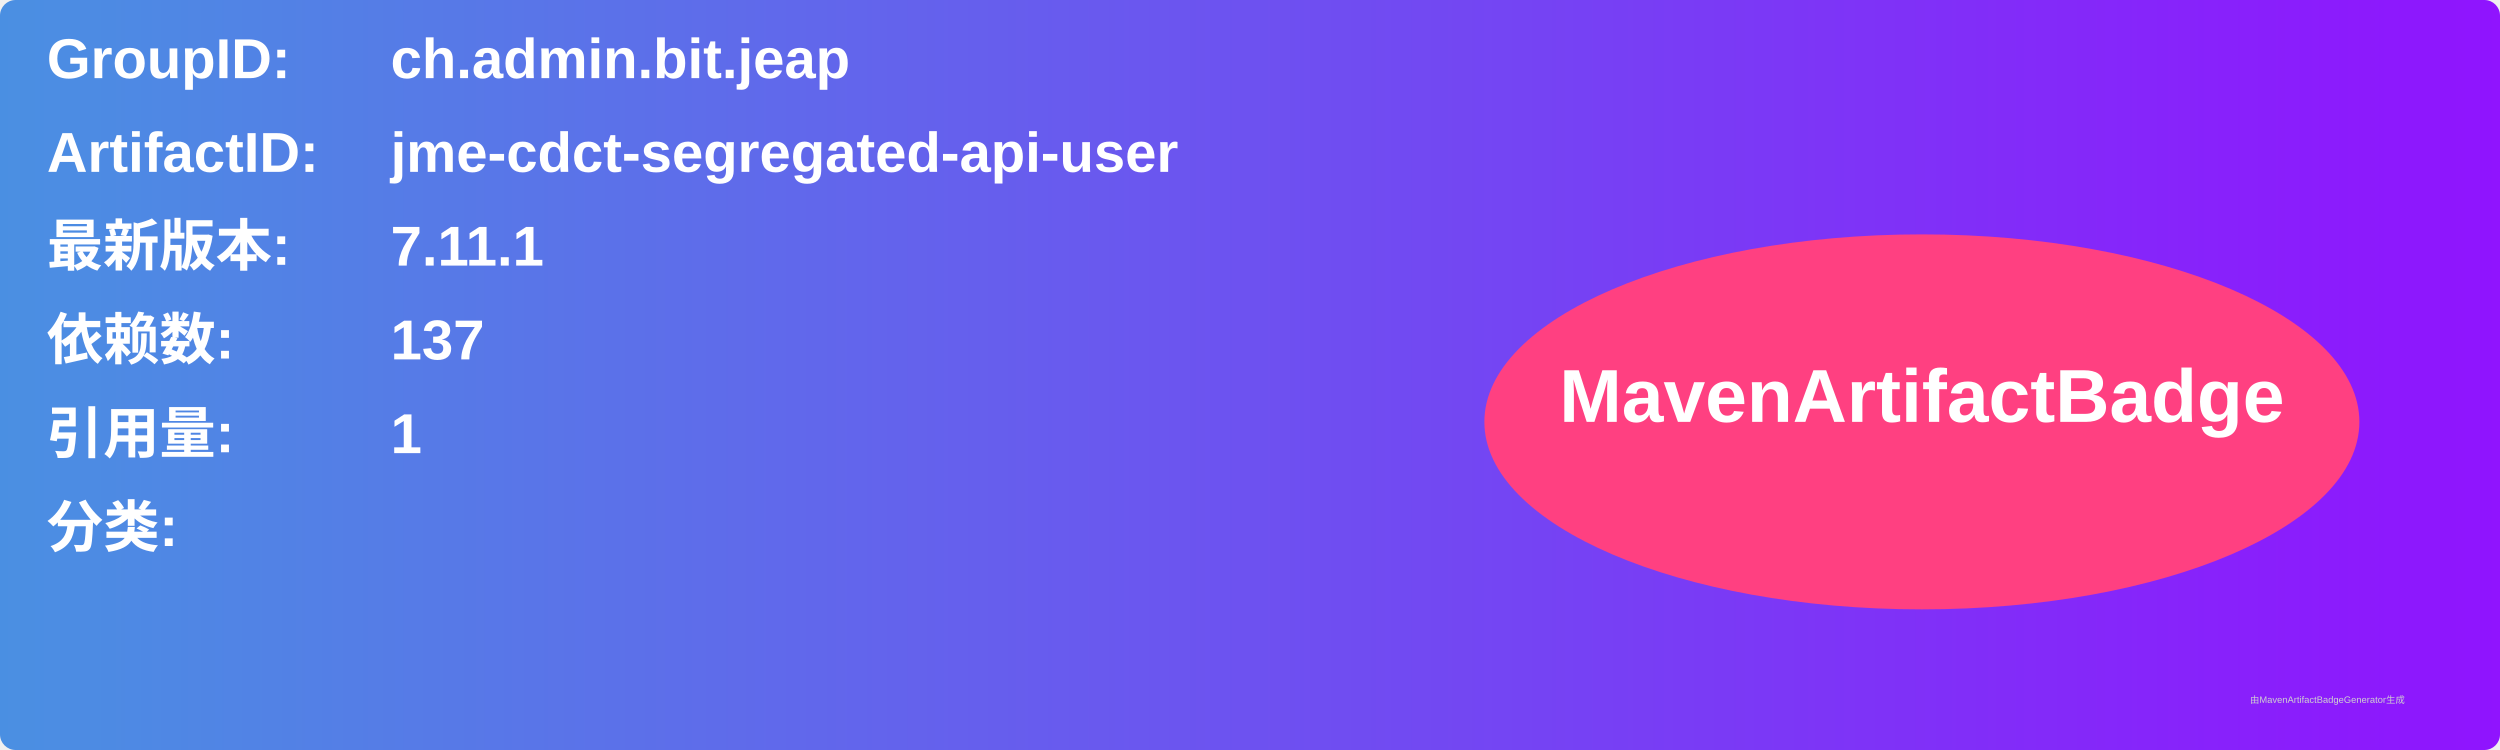
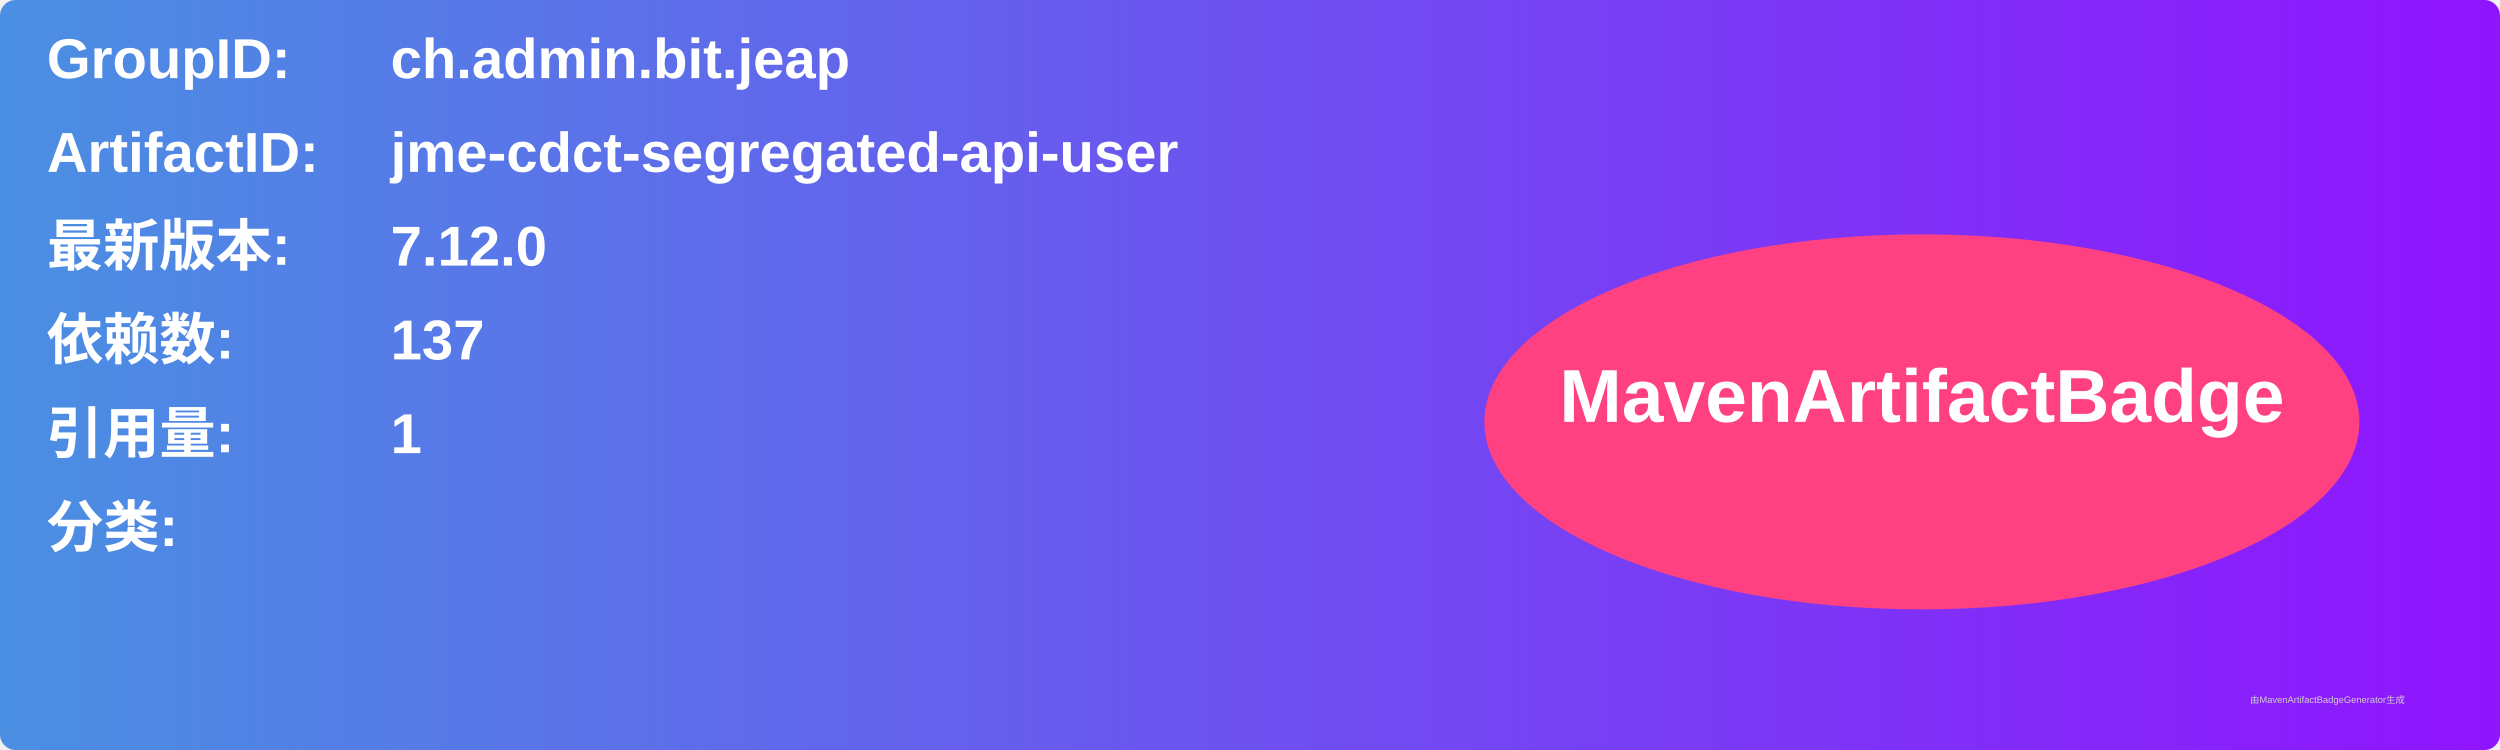
<svg xmlns="http://www.w3.org/2000/svg" width="800" height="240" viewBox="0 0 800 240">
  <linearGradient id="grad" x1="0%" y1="0%" x2="100%" y2="0%">
    <stop offset="0%" stop-color="#4a90e2" />
    <stop offset="100%" stop-color="#9013fe" />
  </linearGradient>
  <rect width="100%" height="100%" rx="5" ry="5" fill="url(#grad)" />
  <g transform="translate(15, 15)">
    <text x="0" y="10" font-family="Arial" font-size="18" fill="white" font-weight="bold" width="260">GroupID:</text>
    <text x="110" y="10" font-family="Arial" font-size="18" fill="white" font-weight="bold" width="460">ch.admin.bit.jeap</text>
    <text x="0" y="40" font-family="Arial" font-size="18" fill="white" font-weight="bold" width="260">ArtifactID:</text>
    <text x="110" y="40" font-family="Arial" font-size="18" fill="white" font-weight="bold" width="460">jme-cdct-segregated-api-user</text>
    <text x="0" y="70" font-family="Arial" font-size="18" fill="white" font-weight="bold">最新版本:</text>
    <text x="110" y="70" font-family="Arial" font-size="18" fill="white" font-weight="bold">
-       <tspan font-weight="bold">7.11.1</tspan>
+       <tspan font-weight="bold">7.12.0</tspan>
    </text>
    <text x="0" y="100" font-family="Arial" font-size="18" fill="white" font-weight="bold">依赖数: </text>
    <text x="110" y="100" font-family="Arial" font-size="18" fill="white">
      <tspan font-weight="bold">137</tspan>
    </text>
    <text x="0" y="130" font-family="Arial" font-size="18" fill="white" font-weight="bold">引用量: </text>
    <text x="110" y="130" font-family="Arial" font-size="18" fill="white">
      <tspan font-weight="bold">1</tspan>
    </text>
    <text x="0" y="160" font-family="Arial" font-size="18" fill="white" font-weight="bold">分类:</text>
    <text x="10" y="190" font-family="Arial" font-size="10" fill="white">
      <tspan font-weight="bold" />
    </text>
    <ellipse cx="600" cy="120" rx="140" ry="60" fill="#ff4081" />
    <text x="600" y="120" text-anchor="middle" font-family="Arial" font-size="24" fill="white" font-weight="bold">MavenArtifactBadge</text>
  </g>
  <text x="720" y="225" font-family="Arial" font-size="3" fill="#d0d0d0">由MavenArtifactBadgeGenerator生成</text>
</svg>
